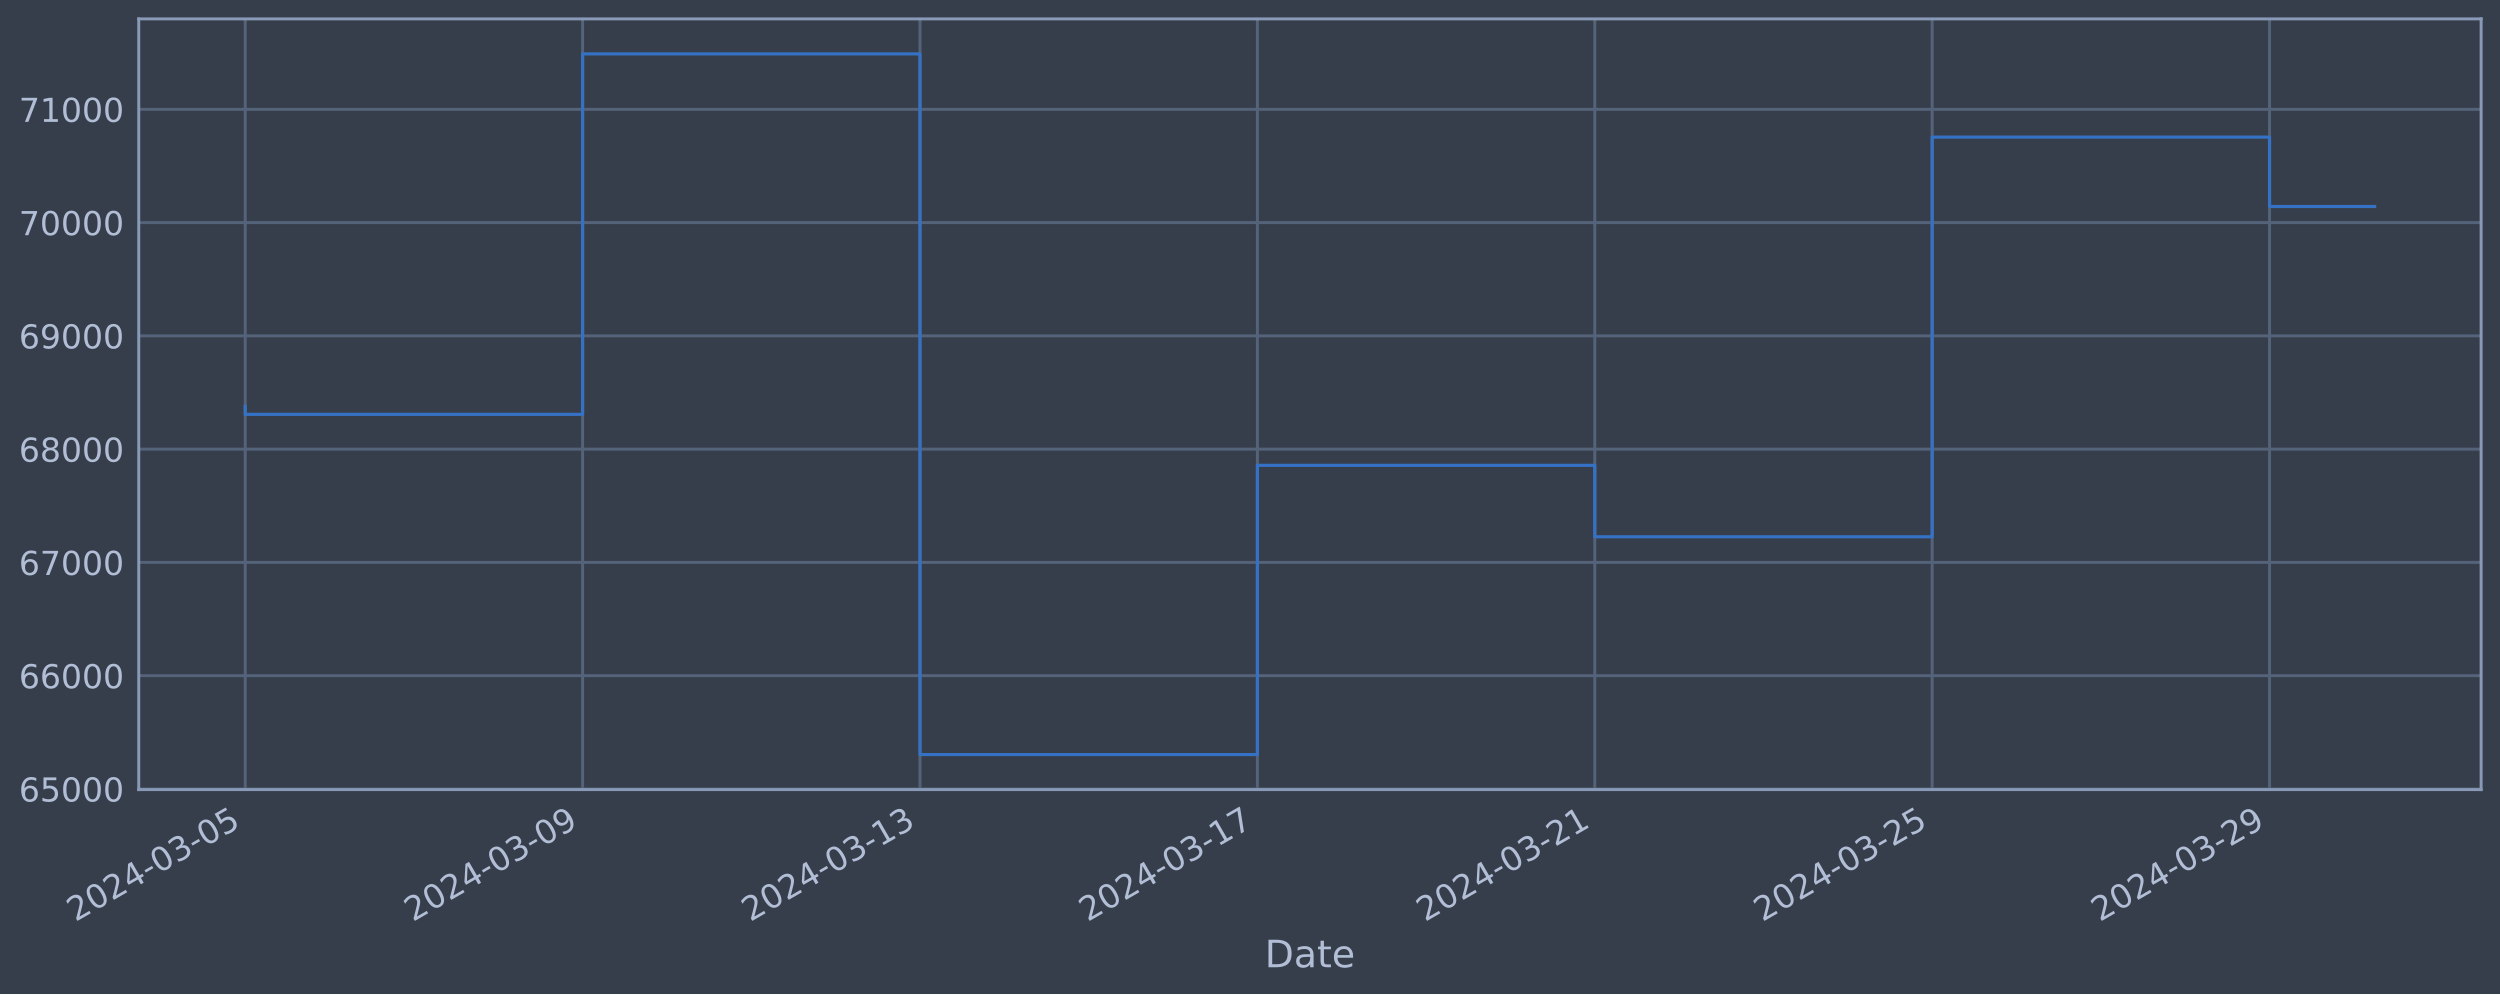
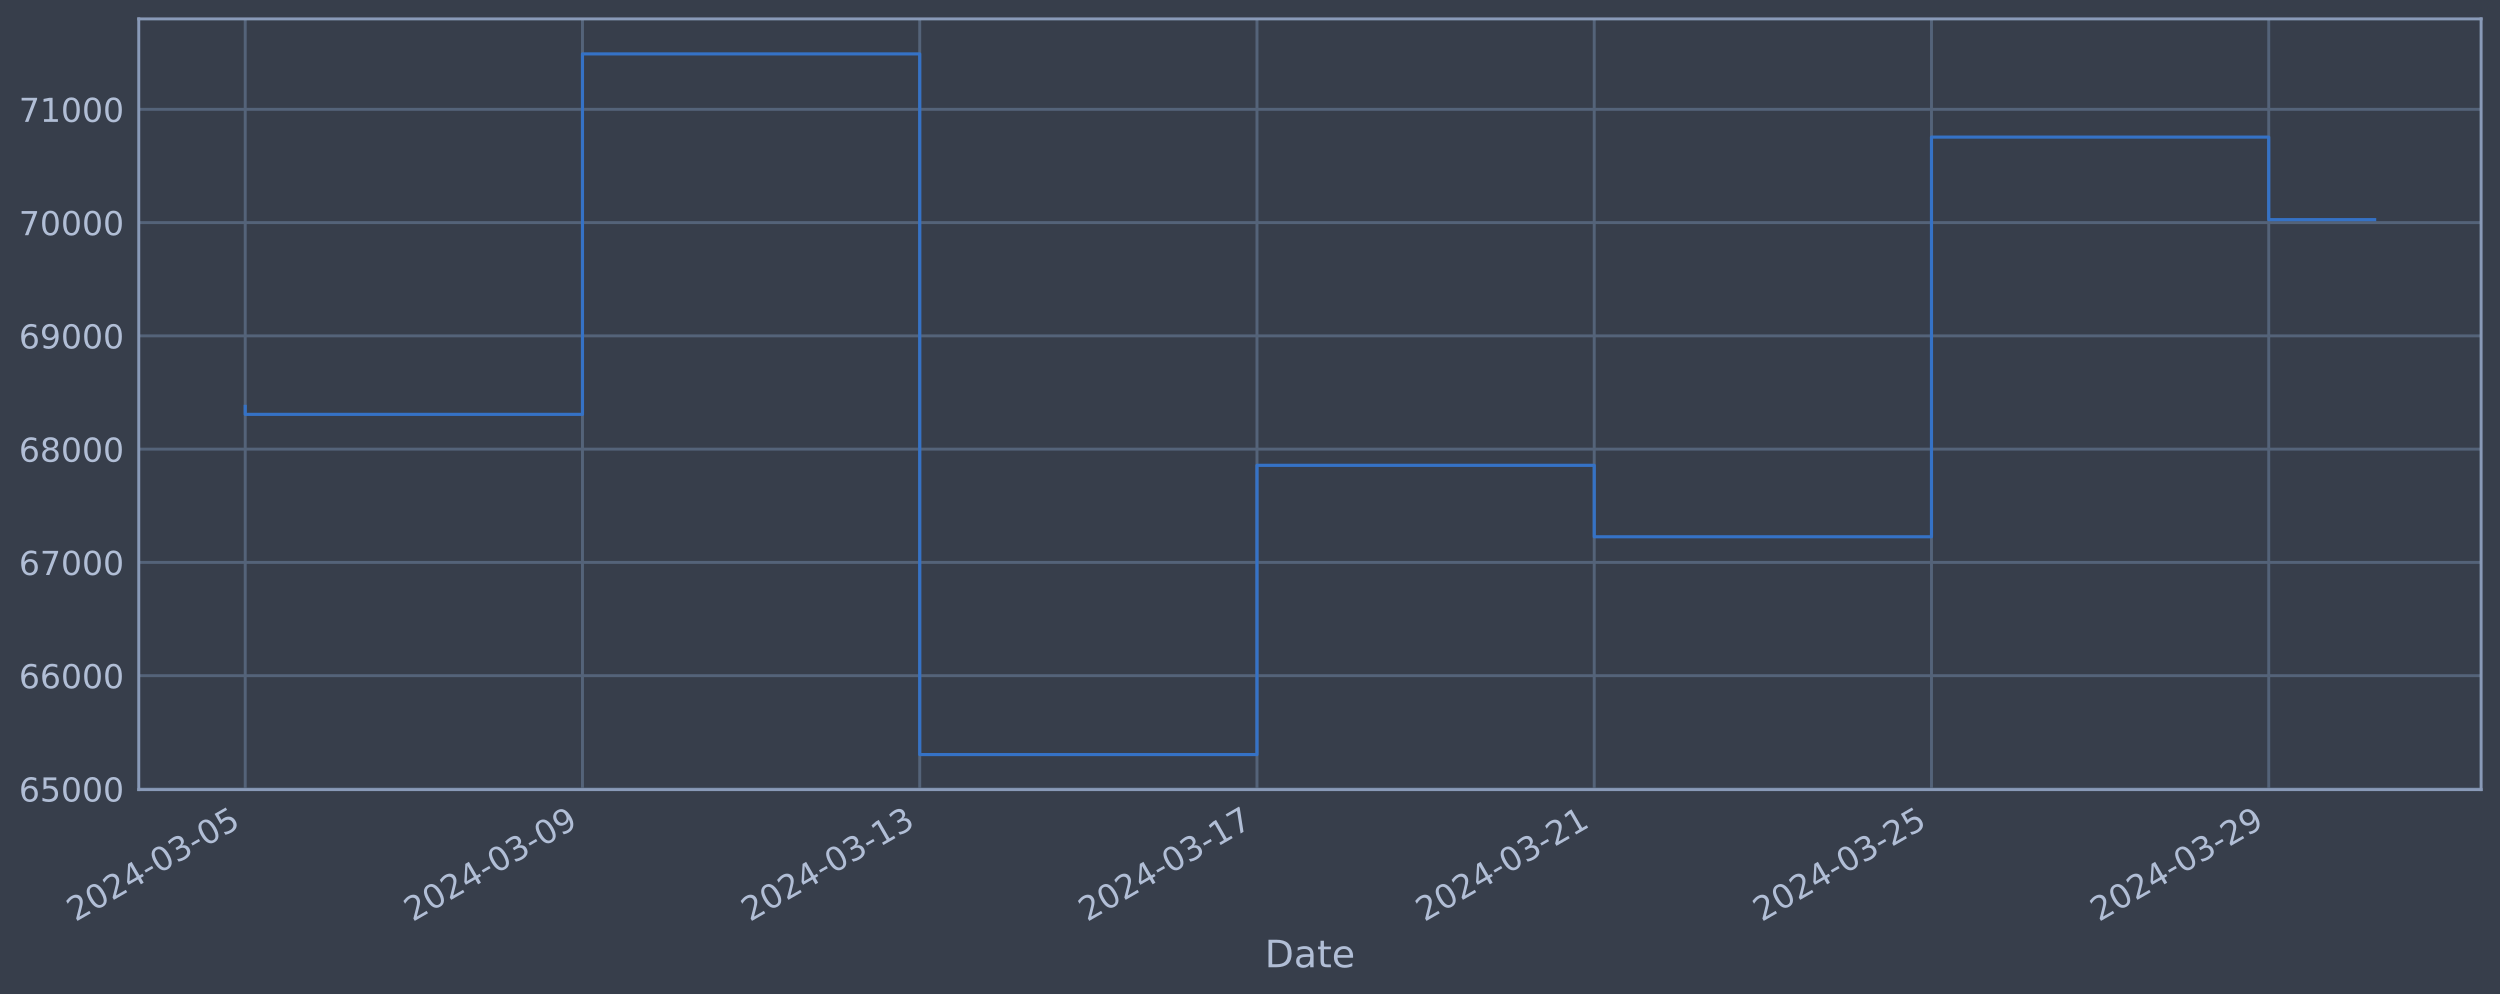
<svg xmlns="http://www.w3.org/2000/svg" xmlns:xlink="http://www.w3.org/1999/xlink" width="952.884pt" height="378.87pt" viewBox="0 0 952.884 378.87" version="1.1">
  <defs>
    <style type="text/css">*{stroke-linejoin: round; stroke-linecap: butt}</style>
  </defs>
  <g id="figure_1">
    <g id="patch_1">
      <path d="M 0 378.87  L 952.884 378.87  L 952.884 0  L 0 0  z " style="fill: #373e4b" />
    </g>
    <g id="axes_1">
      <g id="patch_2">
        <path d="M 52.884 300.96  L 945.684 300.96  L 945.684 7.2  L 52.884 7.2  z " style="fill: #373e4b" />
      </g>
      <g id="matplotlib.axis_1">
        <g id="xtick_1">
          <g id="line2d_1">
-             <path d="M 93.466 300.96  L 93.466 7.2  " clip-path="url(#p1dc50771d7)" style="fill: none; stroke: #546379; stroke-width: 1.12; stroke-linecap: square" />
+             <path d="M 93.466 300.96  L 93.466 7.2  " clip-path="url(#p99e68aa80c)" style="fill: none; stroke: #546379; stroke-width: 1.12; stroke-linecap: square" />
          </g>
          <g id="line2d_2" />
          <g id="text_1">
            <g style="fill: #b1bed6" transform="translate(28.74006 351.4642) rotate(-30) scale(0.126 -0.126)">
              <defs>
                <path id="DejaVuSans-32" d="M 1228 531  L 3431 531  L 3431 0  L 469 0  L 469 531  Q 828 903 1448 1529  Q 2069 2156 2228 2338  Q 2531 2678 2651 2914  Q 2772 3150 2772 3378  Q 2772 3750 2511 3984  Q 2250 4219 1831 4219  Q 1534 4219 1204 4116  Q 875 4013 500 3803  L 500 4441  Q 881 4594 1212 4672  Q 1544 4750 1819 4750  Q 2544 4750 2975 4387  Q 3406 4025 3406 3419  Q 3406 3131 3298 2873  Q 3191 2616 2906 2266  Q 2828 2175 2409 1742  Q 1991 1309 1228 531  z " transform="scale(0.015625)" />
                <path id="DejaVuSans-30" d="M 2034 4250  Q 1547 4250 1301 3770  Q 1056 3291 1056 2328  Q 1056 1369 1301 889  Q 1547 409 2034 409  Q 2525 409 2770 889  Q 3016 1369 3016 2328  Q 3016 3291 2770 3770  Q 2525 4250 2034 4250  z M 2034 4750  Q 2819 4750 3233 4129  Q 3647 3509 3647 2328  Q 3647 1150 3233 529  Q 2819 -91 2034 -91  Q 1250 -91 836 529  Q 422 1150 422 2328  Q 422 3509 836 4129  Q 1250 4750 2034 4750  z " transform="scale(0.015625)" />
                <path id="DejaVuSans-34" d="M 2419 4116  L 825 1625  L 2419 1625  L 2419 4116  z M 2253 4666  L 3047 4666  L 3047 1625  L 3713 1625  L 3713 1100  L 3047 1100  L 3047 0  L 2419 0  L 2419 1100  L 313 1100  L 313 1709  L 2253 4666  z " transform="scale(0.015625)" />
                <path id="DejaVuSans-2d" d="M 313 2009  L 1997 2009  L 1997 1497  L 313 1497  L 313 2009  z " transform="scale(0.015625)" />
                <path id="DejaVuSans-33" d="M 2597 2516  Q 3050 2419 3304 2112  Q 3559 1806 3559 1356  Q 3559 666 3084 287  Q 2609 -91 1734 -91  Q 1441 -91 1130 -33  Q 819 25 488 141  L 488 750  Q 750 597 1062 519  Q 1375 441 1716 441  Q 2309 441 2620 675  Q 2931 909 2931 1356  Q 2931 1769 2642 2001  Q 2353 2234 1838 2234  L 1294 2234  L 1294 2753  L 1863 2753  Q 2328 2753 2575 2939  Q 2822 3125 2822 3475  Q 2822 3834 2567 4026  Q 2313 4219 1838 4219  Q 1578 4219 1281 4162  Q 984 4106 628 3988  L 628 4550  Q 988 4650 1302 4700  Q 1616 4750 1894 4750  Q 2613 4750 3031 4423  Q 3450 4097 3450 3541  Q 3450 3153 3228 2886  Q 3006 2619 2597 2516  z " transform="scale(0.015625)" />
                <path id="DejaVuSans-35" d="M 691 4666  L 3169 4666  L 3169 4134  L 1269 4134  L 1269 2991  Q 1406 3038 1543 3061  Q 1681 3084 1819 3084  Q 2600 3084 3056 2656  Q 3513 2228 3513 1497  Q 3513 744 3044 326  Q 2575 -91 1722 -91  Q 1428 -91 1123 -41  Q 819 9 494 109  L 494 744  Q 775 591 1075 516  Q 1375 441 1709 441  Q 2250 441 2565 725  Q 2881 1009 2881 1497  Q 2881 1984 2565 2268  Q 2250 2553 1709 2553  Q 1456 2553 1204 2497  Q 953 2441 691 2322  L 691 4666  z " transform="scale(0.015625)" />
              </defs>
              <use xlink:href="#DejaVuSans-32" />
              <use xlink:href="#DejaVuSans-30" x="63.623" />
              <use xlink:href="#DejaVuSans-32" x="127.246" />
              <use xlink:href="#DejaVuSans-34" x="190.869" />
              <use xlink:href="#DejaVuSans-2d" x="254.492" />
              <use xlink:href="#DejaVuSans-30" x="290.576" />
              <use xlink:href="#DejaVuSans-33" x="354.199" />
              <use xlink:href="#DejaVuSans-2d" x="417.822" />
              <use xlink:href="#DejaVuSans-30" x="453.906" />
              <use xlink:href="#DejaVuSans-35" x="517.529" />
            </g>
          </g>
        </g>
        <g id="xtick_2">
          <g id="line2d_3">
-             <path d="M 222.063 300.96  L 222.063 7.2  " clip-path="url(#p1dc50771d7)" style="fill: none; stroke: #546379; stroke-width: 1.12; stroke-linecap: square" />
+             <path d="M 222.01 300.96  L 222.01 7.2  " clip-path="url(#p99e68aa80c)" style="fill: none; stroke: #546379; stroke-width: 1.12; stroke-linecap: square" />
          </g>
          <g id="line2d_4" />
          <g id="text_2">
-             <g style="fill: #b1bed6" transform="translate(157.3377 351.4642) rotate(-30) scale(0.126 -0.126)">
+             <g style="fill: #b1bed6" transform="translate(157.2848 351.4642) rotate(-30) scale(0.126 -0.126)">
              <defs>
                <path id="DejaVuSans-39" d="M 703 97  L 703 672  Q 941 559 1184 500  Q 1428 441 1663 441  Q 2288 441 2617 861  Q 2947 1281 2994 2138  Q 2813 1869 2534 1725  Q 2256 1581 1919 1581  Q 1219 1581 811 2004  Q 403 2428 403 3163  Q 403 3881 828 4315  Q 1253 4750 1959 4750  Q 2769 4750 3195 4129  Q 3622 3509 3622 2328  Q 3622 1225 3098 567  Q 2575 -91 1691 -91  Q 1453 -91 1209 -44  Q 966 3 703 97  z M 1959 2075  Q 2384 2075 2632 2365  Q 2881 2656 2881 3163  Q 2881 3666 2632 3958  Q 2384 4250 1959 4250  Q 1534 4250 1286 3958  Q 1038 3666 1038 3163  Q 1038 2656 1286 2365  Q 1534 2075 1959 2075  z " transform="scale(0.015625)" />
              </defs>
              <use xlink:href="#DejaVuSans-32" />
              <use xlink:href="#DejaVuSans-30" x="63.623" />
              <use xlink:href="#DejaVuSans-32" x="127.246" />
              <use xlink:href="#DejaVuSans-34" x="190.869" />
              <use xlink:href="#DejaVuSans-2d" x="254.492" />
              <use xlink:href="#DejaVuSans-30" x="290.576" />
              <use xlink:href="#DejaVuSans-33" x="354.199" />
              <use xlink:href="#DejaVuSans-2d" x="417.822" />
              <use xlink:href="#DejaVuSans-30" x="453.906" />
              <use xlink:href="#DejaVuSans-39" x="517.529" />
            </g>
          </g>
        </g>
        <g id="xtick_3">
          <g id="line2d_5">
-             <path d="M 350.661 300.96  L 350.661 7.2  " clip-path="url(#p1dc50771d7)" style="fill: none; stroke: #546379; stroke-width: 1.12; stroke-linecap: square" />
+             <path d="M 350.555 300.96  L 350.555 7.2  " clip-path="url(#p99e68aa80c)" style="fill: none; stroke: #546379; stroke-width: 1.12; stroke-linecap: square" />
          </g>
          <g id="line2d_6" />
          <g id="text_3">
-             <g style="fill: #b1bed6" transform="translate(285.9353 351.4642) rotate(-30) scale(0.126 -0.126)">
+             <g style="fill: #b1bed6" transform="translate(285.8296 351.4642) rotate(-30) scale(0.126 -0.126)">
              <defs>
                <path id="DejaVuSans-31" d="M 794 531  L 1825 531  L 1825 4091  L 703 3866  L 703 4441  L 1819 4666  L 2450 4666  L 2450 531  L 3481 531  L 3481 0  L 794 0  L 794 531  z " transform="scale(0.015625)" />
              </defs>
              <use xlink:href="#DejaVuSans-32" />
              <use xlink:href="#DejaVuSans-30" x="63.623" />
              <use xlink:href="#DejaVuSans-32" x="127.246" />
              <use xlink:href="#DejaVuSans-34" x="190.869" />
              <use xlink:href="#DejaVuSans-2d" x="254.492" />
              <use xlink:href="#DejaVuSans-30" x="290.576" />
              <use xlink:href="#DejaVuSans-33" x="354.199" />
              <use xlink:href="#DejaVuSans-2d" x="417.822" />
              <use xlink:href="#DejaVuSans-31" x="453.906" />
              <use xlink:href="#DejaVuSans-33" x="517.529" />
            </g>
          </g>
        </g>
        <g id="xtick_4">
          <g id="line2d_7">
-             <path d="M 479.258 300.96  L 479.258 7.2  " clip-path="url(#p1dc50771d7)" style="fill: none; stroke: #546379; stroke-width: 1.12; stroke-linecap: square" />
+             <path d="M 479.1 300.96  L 479.1 7.2  " clip-path="url(#p99e68aa80c)" style="fill: none; stroke: #546379; stroke-width: 1.12; stroke-linecap: square" />
          </g>
          <g id="line2d_8" />
          <g id="text_4">
-             <g style="fill: #b1bed6" transform="translate(414.533 351.4642) rotate(-30) scale(0.126 -0.126)">
+             <g style="fill: #b1bed6" transform="translate(414.3744 351.4642) rotate(-30) scale(0.126 -0.126)">
              <defs>
                <path id="DejaVuSans-37" d="M 525 4666  L 3525 4666  L 3525 4397  L 1831 0  L 1172 0  L 2766 4134  L 525 4134  L 525 4666  z " transform="scale(0.015625)" />
              </defs>
              <use xlink:href="#DejaVuSans-32" />
              <use xlink:href="#DejaVuSans-30" x="63.623" />
              <use xlink:href="#DejaVuSans-32" x="127.246" />
              <use xlink:href="#DejaVuSans-34" x="190.869" />
              <use xlink:href="#DejaVuSans-2d" x="254.492" />
              <use xlink:href="#DejaVuSans-30" x="290.576" />
              <use xlink:href="#DejaVuSans-33" x="354.199" />
              <use xlink:href="#DejaVuSans-2d" x="417.822" />
              <use xlink:href="#DejaVuSans-31" x="453.906" />
              <use xlink:href="#DejaVuSans-37" x="517.529" />
            </g>
          </g>
        </g>
        <g id="xtick_5">
          <g id="line2d_9">
-             <path d="M 607.856 300.96  L 607.856 7.2  " clip-path="url(#p1dc50771d7)" style="fill: none; stroke: #546379; stroke-width: 1.12; stroke-linecap: square" />
+             <path d="M 607.645 300.96  L 607.645 7.2  " clip-path="url(#p99e68aa80c)" style="fill: none; stroke: #546379; stroke-width: 1.12; stroke-linecap: square" />
          </g>
          <g id="line2d_10" />
          <g id="text_5">
-             <g style="fill: #b1bed6" transform="translate(543.1306 351.4642) rotate(-30) scale(0.126 -0.126)">
+             <g style="fill: #b1bed6" transform="translate(542.9191 351.4642) rotate(-30) scale(0.126 -0.126)">
              <use xlink:href="#DejaVuSans-32" />
              <use xlink:href="#DejaVuSans-30" x="63.623" />
              <use xlink:href="#DejaVuSans-32" x="127.246" />
              <use xlink:href="#DejaVuSans-34" x="190.869" />
              <use xlink:href="#DejaVuSans-2d" x="254.492" />
              <use xlink:href="#DejaVuSans-30" x="290.576" />
              <use xlink:href="#DejaVuSans-33" x="354.199" />
              <use xlink:href="#DejaVuSans-2d" x="417.822" />
              <use xlink:href="#DejaVuSans-32" x="453.906" />
              <use xlink:href="#DejaVuSans-31" x="517.529" />
            </g>
          </g>
        </g>
        <g id="xtick_6">
          <g id="line2d_11">
-             <path d="M 736.454 300.96  L 736.454 7.2  " clip-path="url(#p1dc50771d7)" style="fill: none; stroke: #546379; stroke-width: 1.12; stroke-linecap: square" />
+             <path d="M 736.189 300.96  L 736.189 7.2  " clip-path="url(#p99e68aa80c)" style="fill: none; stroke: #546379; stroke-width: 1.12; stroke-linecap: square" />
          </g>
          <g id="line2d_12" />
          <g id="text_6">
-             <g style="fill: #b1bed6" transform="translate(671.7282 351.4642) rotate(-30) scale(0.126 -0.126)">
+             <g style="fill: #b1bed6" transform="translate(671.4639 351.4642) rotate(-30) scale(0.126 -0.126)">
              <use xlink:href="#DejaVuSans-32" />
              <use xlink:href="#DejaVuSans-30" x="63.623" />
              <use xlink:href="#DejaVuSans-32" x="127.246" />
              <use xlink:href="#DejaVuSans-34" x="190.869" />
              <use xlink:href="#DejaVuSans-2d" x="254.492" />
              <use xlink:href="#DejaVuSans-30" x="290.576" />
              <use xlink:href="#DejaVuSans-33" x="354.199" />
              <use xlink:href="#DejaVuSans-2d" x="417.822" />
              <use xlink:href="#DejaVuSans-32" x="453.906" />
              <use xlink:href="#DejaVuSans-35" x="517.529" />
            </g>
          </g>
        </g>
        <g id="xtick_7">
          <g id="line2d_13">
-             <path d="M 865.051 300.96  L 865.051 7.2  " clip-path="url(#p1dc50771d7)" style="fill: none; stroke: #546379; stroke-width: 1.12; stroke-linecap: square" />
+             <path d="M 864.734 300.96  L 864.734 7.2  " clip-path="url(#p99e68aa80c)" style="fill: none; stroke: #546379; stroke-width: 1.12; stroke-linecap: square" />
          </g>
          <g id="line2d_14" />
          <g id="text_7">
-             <g style="fill: #b1bed6" transform="translate(800.3259 351.4642) rotate(-30) scale(0.126 -0.126)">
+             <g style="fill: #b1bed6" transform="translate(800.0087 351.4642) rotate(-30) scale(0.126 -0.126)">
              <use xlink:href="#DejaVuSans-32" />
              <use xlink:href="#DejaVuSans-30" x="63.623" />
              <use xlink:href="#DejaVuSans-32" x="127.246" />
              <use xlink:href="#DejaVuSans-34" x="190.869" />
              <use xlink:href="#DejaVuSans-2d" x="254.492" />
              <use xlink:href="#DejaVuSans-30" x="290.576" />
              <use xlink:href="#DejaVuSans-33" x="354.199" />
              <use xlink:href="#DejaVuSans-2d" x="417.822" />
              <use xlink:href="#DejaVuSans-32" x="453.906" />
              <use xlink:href="#DejaVuSans-39" x="517.529" />
            </g>
          </g>
        </g>
        <g id="text_8">
          <g style="fill: #b1bed6" transform="translate(482.0746 368.6753) scale(0.144 -0.144)">
            <defs>
              <path id="DejaVuSans-44" d="M 1259 4147  L 1259 519  L 2022 519  Q 2988 519 3436 956  Q 3884 1394 3884 2338  Q 3884 3275 3436 3711  Q 2988 4147 2022 4147  L 1259 4147  z M 628 4666  L 1925 4666  Q 3281 4666 3915 4102  Q 4550 3538 4550 2338  Q 4550 1131 3912 565  Q 3275 0 1925 0  L 628 0  L 628 4666  z " transform="scale(0.015625)" />
              <path id="DejaVuSans-61" d="M 2194 1759  Q 1497 1759 1228 1600  Q 959 1441 959 1056  Q 959 750 1161 570  Q 1363 391 1709 391  Q 2188 391 2477 730  Q 2766 1069 2766 1631  L 2766 1759  L 2194 1759  z M 3341 1997  L 3341 0  L 2766 0  L 2766 531  Q 2569 213 2275 61  Q 1981 -91 1556 -91  Q 1019 -91 701 211  Q 384 513 384 1019  Q 384 1609 779 1909  Q 1175 2209 1959 2209  L 2766 2209  L 2766 2266  Q 2766 2663 2505 2880  Q 2244 3097 1772 3097  Q 1472 3097 1187 3025  Q 903 2953 641 2809  L 641 3341  Q 956 3463 1253 3523  Q 1550 3584 1831 3584  Q 2591 3584 2966 3190  Q 3341 2797 3341 1997  z " transform="scale(0.015625)" />
              <path id="DejaVuSans-74" d="M 1172 4494  L 1172 3500  L 2356 3500  L 2356 3053  L 1172 3053  L 1172 1153  Q 1172 725 1289 603  Q 1406 481 1766 481  L 2356 481  L 2356 0  L 1766 0  Q 1100 0 847 248  Q 594 497 594 1153  L 594 3053  L 172 3053  L 172 3500  L 594 3500  L 594 4494  L 1172 4494  z " transform="scale(0.015625)" />
              <path id="DejaVuSans-65" d="M 3597 1894  L 3597 1613  L 953 1613  Q 991 1019 1311 708  Q 1631 397 2203 397  Q 2534 397 2845 478  Q 3156 559 3463 722  L 3463 178  Q 3153 47 2828 -22  Q 2503 -91 2169 -91  Q 1331 -91 842 396  Q 353 884 353 1716  Q 353 2575 817 3079  Q 1281 3584 2069 3584  Q 2775 3584 3186 3129  Q 3597 2675 3597 1894  z M 3022 2063  Q 3016 2534 2758 2815  Q 2500 3097 2075 3097  Q 1594 3097 1305 2825  Q 1016 2553 972 2059  L 3022 2063  z " transform="scale(0.015625)" />
            </defs>
            <use xlink:href="#DejaVuSans-44" />
            <use xlink:href="#DejaVuSans-61" x="77.002" />
            <use xlink:href="#DejaVuSans-74" x="138.281" />
            <use xlink:href="#DejaVuSans-65" x="177.49" />
          </g>
        </g>
      </g>
      <g id="matplotlib.axis_2">
        <g id="ytick_1">
          <g id="line2d_15">
-             <path d="M 52.884 300.718  L 945.684 300.718  " clip-path="url(#p1dc50771d7)" style="fill: none; stroke: #546379; stroke-width: 1.12; stroke-linecap: square" />
+             <path d="M 52.884 300.718  L 945.684 300.718  " clip-path="url(#p99e68aa80c)" style="fill: none; stroke: #546379; stroke-width: 1.12; stroke-linecap: square" />
          </g>
          <g id="line2d_16" />
          <g id="text_9">
            <g style="fill: #b1bed6" transform="translate(7.2 305.5049) scale(0.126 -0.126)">
              <defs>
                <path id="DejaVuSans-36" d="M 2113 2584  Q 1688 2584 1439 2293  Q 1191 2003 1191 1497  Q 1191 994 1439 701  Q 1688 409 2113 409  Q 2538 409 2786 701  Q 3034 994 3034 1497  Q 3034 2003 2786 2293  Q 2538 2584 2113 2584  z M 3366 4563  L 3366 3988  Q 3128 4100 2886 4159  Q 2644 4219 2406 4219  Q 1781 4219 1451 3797  Q 1122 3375 1075 2522  Q 1259 2794 1537 2939  Q 1816 3084 2150 3084  Q 2853 3084 3261 2657  Q 3669 2231 3669 1497  Q 3669 778 3244 343  Q 2819 -91 2113 -91  Q 1303 -91 875 529  Q 447 1150 447 2328  Q 447 3434 972 4092  Q 1497 4750 2381 4750  Q 2619 4750 2861 4703  Q 3103 4656 3366 4563  z " transform="scale(0.015625)" />
              </defs>
              <use xlink:href="#DejaVuSans-36" />
              <use xlink:href="#DejaVuSans-35" x="63.623" />
              <use xlink:href="#DejaVuSans-30" x="127.246" />
              <use xlink:href="#DejaVuSans-30" x="190.869" />
              <use xlink:href="#DejaVuSans-30" x="254.492" />
            </g>
          </g>
        </g>
        <g id="ytick_2">
          <g id="line2d_17">
-             <path d="M 52.884 257.544  L 945.684 257.544  " clip-path="url(#p1dc50771d7)" style="fill: none; stroke: #546379; stroke-width: 1.12; stroke-linecap: square" />
+             <path d="M 52.884 257.544  L 945.684 257.544  " clip-path="url(#p99e68aa80c)" style="fill: none; stroke: #546379; stroke-width: 1.12; stroke-linecap: square" />
          </g>
          <g id="line2d_18" />
          <g id="text_10">
            <g style="fill: #b1bed6" transform="translate(7.2 262.331) scale(0.126 -0.126)">
              <use xlink:href="#DejaVuSans-36" />
              <use xlink:href="#DejaVuSans-36" x="63.623" />
              <use xlink:href="#DejaVuSans-30" x="127.246" />
              <use xlink:href="#DejaVuSans-30" x="190.869" />
              <use xlink:href="#DejaVuSans-30" x="254.492" />
            </g>
          </g>
        </g>
        <g id="ytick_3">
          <g id="line2d_19">
-             <path d="M 52.884 214.37  L 945.684 214.37  " clip-path="url(#p1dc50771d7)" style="fill: none; stroke: #546379; stroke-width: 1.12; stroke-linecap: square" />
+             <path d="M 52.884 214.37  L 945.684 214.37  " clip-path="url(#p99e68aa80c)" style="fill: none; stroke: #546379; stroke-width: 1.12; stroke-linecap: square" />
          </g>
          <g id="line2d_20" />
          <g id="text_11">
            <g style="fill: #b1bed6" transform="translate(7.2 219.157) scale(0.126 -0.126)">
              <use xlink:href="#DejaVuSans-36" />
              <use xlink:href="#DejaVuSans-37" x="63.623" />
              <use xlink:href="#DejaVuSans-30" x="127.246" />
              <use xlink:href="#DejaVuSans-30" x="190.869" />
              <use xlink:href="#DejaVuSans-30" x="254.492" />
            </g>
          </g>
        </g>
        <g id="ytick_4">
          <g id="line2d_21">
-             <path d="M 52.884 171.196  L 945.684 171.196  " clip-path="url(#p1dc50771d7)" style="fill: none; stroke: #546379; stroke-width: 1.12; stroke-linecap: square" />
+             <path d="M 52.884 171.196  L 945.684 171.196  " clip-path="url(#p99e68aa80c)" style="fill: none; stroke: #546379; stroke-width: 1.12; stroke-linecap: square" />
          </g>
          <g id="line2d_22" />
          <g id="text_12">
            <g style="fill: #b1bed6" transform="translate(7.2 175.9831) scale(0.126 -0.126)">
              <defs>
                <path id="DejaVuSans-38" d="M 2034 2216  Q 1584 2216 1326 1975  Q 1069 1734 1069 1313  Q 1069 891 1326 650  Q 1584 409 2034 409  Q 2484 409 2743 651  Q 3003 894 3003 1313  Q 3003 1734 2745 1975  Q 2488 2216 2034 2216  z M 1403 2484  Q 997 2584 770 2862  Q 544 3141 544 3541  Q 544 4100 942 4425  Q 1341 4750 2034 4750  Q 2731 4750 3128 4425  Q 3525 4100 3525 3541  Q 3525 3141 3298 2862  Q 3072 2584 2669 2484  Q 3125 2378 3379 2068  Q 3634 1759 3634 1313  Q 3634 634 3220 271  Q 2806 -91 2034 -91  Q 1263 -91 848 271  Q 434 634 434 1313  Q 434 1759 690 2068  Q 947 2378 1403 2484  z M 1172 3481  Q 1172 3119 1398 2916  Q 1625 2713 2034 2713  Q 2441 2713 2670 2916  Q 2900 3119 2900 3481  Q 2900 3844 2670 4047  Q 2441 4250 2034 4250  Q 1625 4250 1398 4047  Q 1172 3844 1172 3481  z " transform="scale(0.015625)" />
              </defs>
              <use xlink:href="#DejaVuSans-36" />
              <use xlink:href="#DejaVuSans-38" x="63.623" />
              <use xlink:href="#DejaVuSans-30" x="127.246" />
              <use xlink:href="#DejaVuSans-30" x="190.869" />
              <use xlink:href="#DejaVuSans-30" x="254.492" />
            </g>
          </g>
        </g>
        <g id="ytick_5">
          <g id="line2d_23">
-             <path d="M 52.884 128.022  L 945.684 128.022  " clip-path="url(#p1dc50771d7)" style="fill: none; stroke: #546379; stroke-width: 1.12; stroke-linecap: square" />
+             <path d="M 52.884 128.022  L 945.684 128.022  " clip-path="url(#p99e68aa80c)" style="fill: none; stroke: #546379; stroke-width: 1.12; stroke-linecap: square" />
          </g>
          <g id="line2d_24" />
          <g id="text_13">
            <g style="fill: #b1bed6" transform="translate(7.2 132.8092) scale(0.126 -0.126)">
              <use xlink:href="#DejaVuSans-36" />
              <use xlink:href="#DejaVuSans-39" x="63.623" />
              <use xlink:href="#DejaVuSans-30" x="127.246" />
              <use xlink:href="#DejaVuSans-30" x="190.869" />
              <use xlink:href="#DejaVuSans-30" x="254.492" />
            </g>
          </g>
        </g>
        <g id="ytick_6">
          <g id="line2d_25">
-             <path d="M 52.884 84.848  L 945.684 84.848  " clip-path="url(#p1dc50771d7)" style="fill: none; stroke: #546379; stroke-width: 1.12; stroke-linecap: square" />
+             <path d="M 52.884 84.848  L 945.684 84.848  " clip-path="url(#p99e68aa80c)" style="fill: none; stroke: #546379; stroke-width: 1.12; stroke-linecap: square" />
          </g>
          <g id="line2d_26" />
          <g id="text_14">
            <g style="fill: #b1bed6" transform="translate(7.2 89.63523) scale(0.126 -0.126)">
              <use xlink:href="#DejaVuSans-37" />
              <use xlink:href="#DejaVuSans-30" x="63.623" />
              <use xlink:href="#DejaVuSans-30" x="127.246" />
              <use xlink:href="#DejaVuSans-30" x="190.869" />
              <use xlink:href="#DejaVuSans-30" x="254.492" />
            </g>
          </g>
        </g>
        <g id="ytick_7">
          <g id="line2d_27">
-             <path d="M 52.884 41.674  L 945.684 41.674  " clip-path="url(#p1dc50771d7)" style="fill: none; stroke: #546379; stroke-width: 1.12; stroke-linecap: square" />
+             <path d="M 52.884 41.674  L 945.684 41.674  " clip-path="url(#p99e68aa80c)" style="fill: none; stroke: #546379; stroke-width: 1.12; stroke-linecap: square" />
          </g>
          <g id="line2d_28" />
          <g id="text_15">
            <g style="fill: #b1bed6" transform="translate(7.2 46.4613) scale(0.126 -0.126)">
              <use xlink:href="#DejaVuSans-37" />
              <use xlink:href="#DejaVuSans-31" x="63.623" />
              <use xlink:href="#DejaVuSans-30" x="127.246" />
              <use xlink:href="#DejaVuSans-30" x="190.869" />
              <use xlink:href="#DejaVuSans-30" x="254.492" />
            </g>
          </g>
        </g>
      </g>
      <g id="line2d_29">
-         <path d="M 93.466 154.891  L 93.466 157.946  L 222.063 157.946  L 222.063 20.553  L 350.661 20.553  L 350.661 287.607  L 479.258 287.607  L 479.258 177.362  L 607.856 177.362  L 607.856 204.598  L 736.454 204.598  L 736.454 52.265  L 865.051 52.265  L 865.051 78.708  L 905.102 78.708  " clip-path="url(#p1dc50771d7)" style="fill: none; stroke: #3572c6; stroke-width: 1.2; stroke-linecap: square" />
+         <path d="M 93.466 154.891  L 93.466 157.946  L 222.01 157.946  L 222.01 20.553  L 350.555 20.553  L 350.555 287.607  L 479.1 287.607  L 479.1 177.362  L 607.645 177.362  L 607.645 204.598  L 736.189 204.598  L 736.189 52.265  L 864.734 52.265  L 864.734 83.706  L 905.102 83.706  " clip-path="url(#p99e68aa80c)" style="fill: none; stroke: #3572c6; stroke-width: 1.2; stroke-linecap: square" />
      </g>
      <g id="patch_3">
        <path d="M 52.884 300.96  L 52.884 7.2  " style="fill: none; stroke: #899ab8; stroke-width: 1.12; stroke-linejoin: miter; stroke-linecap: square" />
      </g>
      <g id="patch_4">
        <path d="M 945.684 300.96  L 945.684 7.2  " style="fill: none; stroke: #899ab8; stroke-width: 1.12; stroke-linejoin: miter; stroke-linecap: square" />
      </g>
      <g id="patch_5">
        <path d="M 52.884 300.96  L 945.684 300.96  " style="fill: none; stroke: #899ab8; stroke-width: 1.12; stroke-linejoin: miter; stroke-linecap: square" />
      </g>
      <g id="patch_6">
        <path d="M 52.884 7.2  L 945.684 7.2  " style="fill: none; stroke: #899ab8; stroke-width: 1.12; stroke-linejoin: miter; stroke-linecap: square" />
      </g>
    </g>
  </g>
  <defs>
-     <clipPath id="p1dc50771d7">
+     <clipPath id="p99e68aa80c">
      <rect x="52.884" y="7.2" width="892.8" height="293.76" />
    </clipPath>
  </defs>
</svg>
